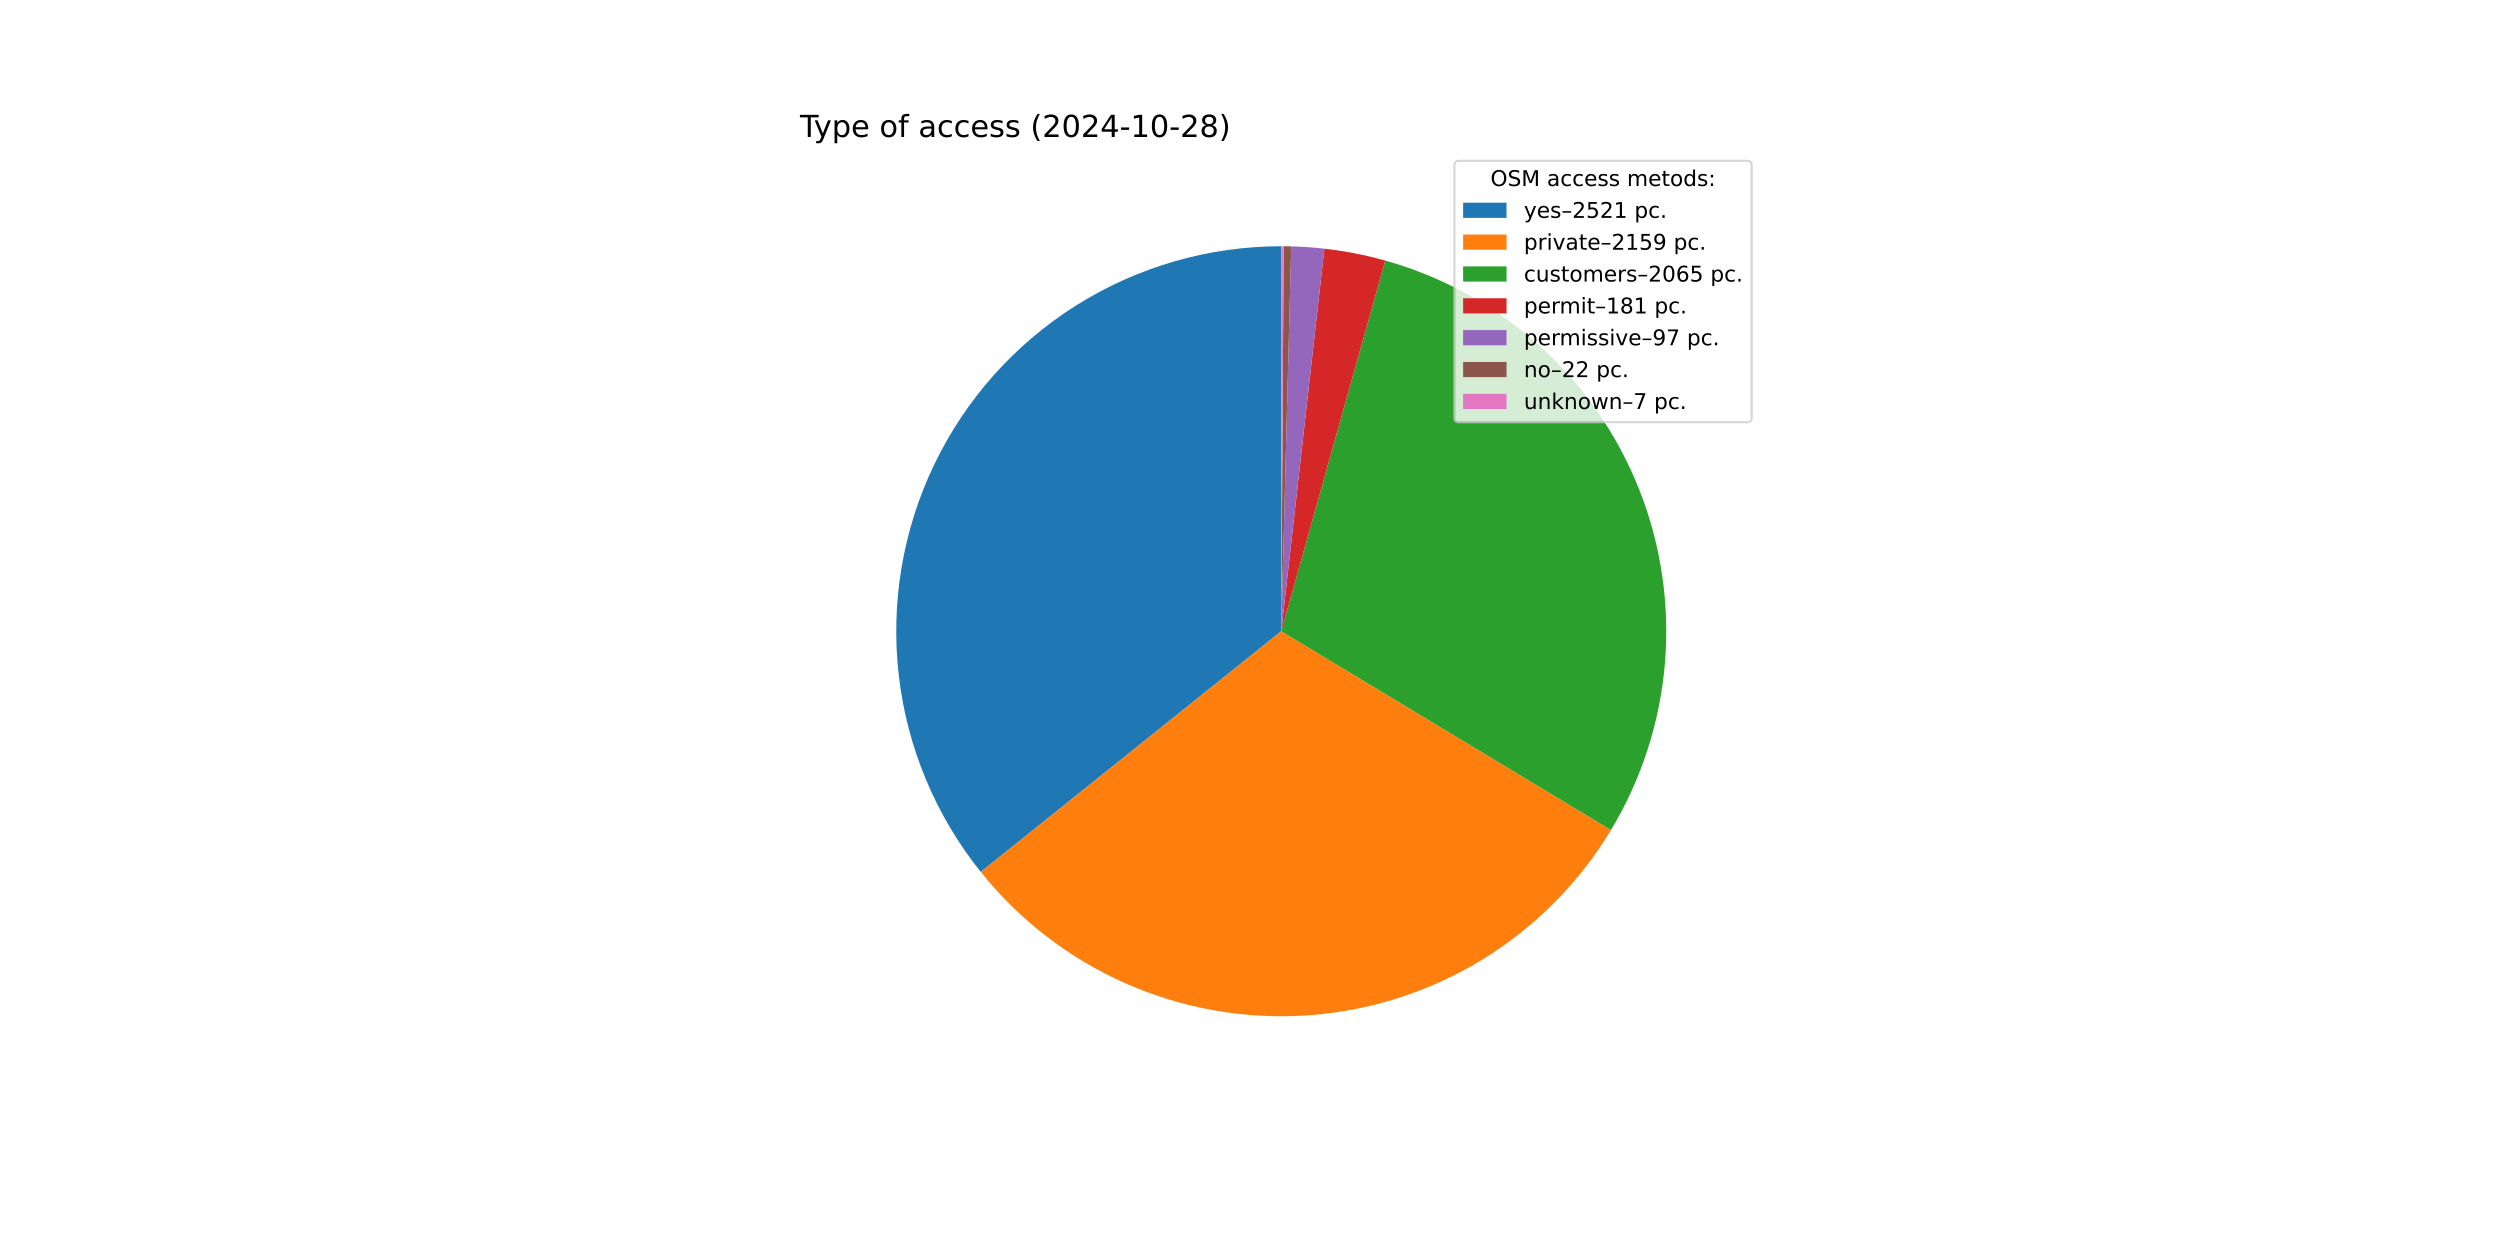
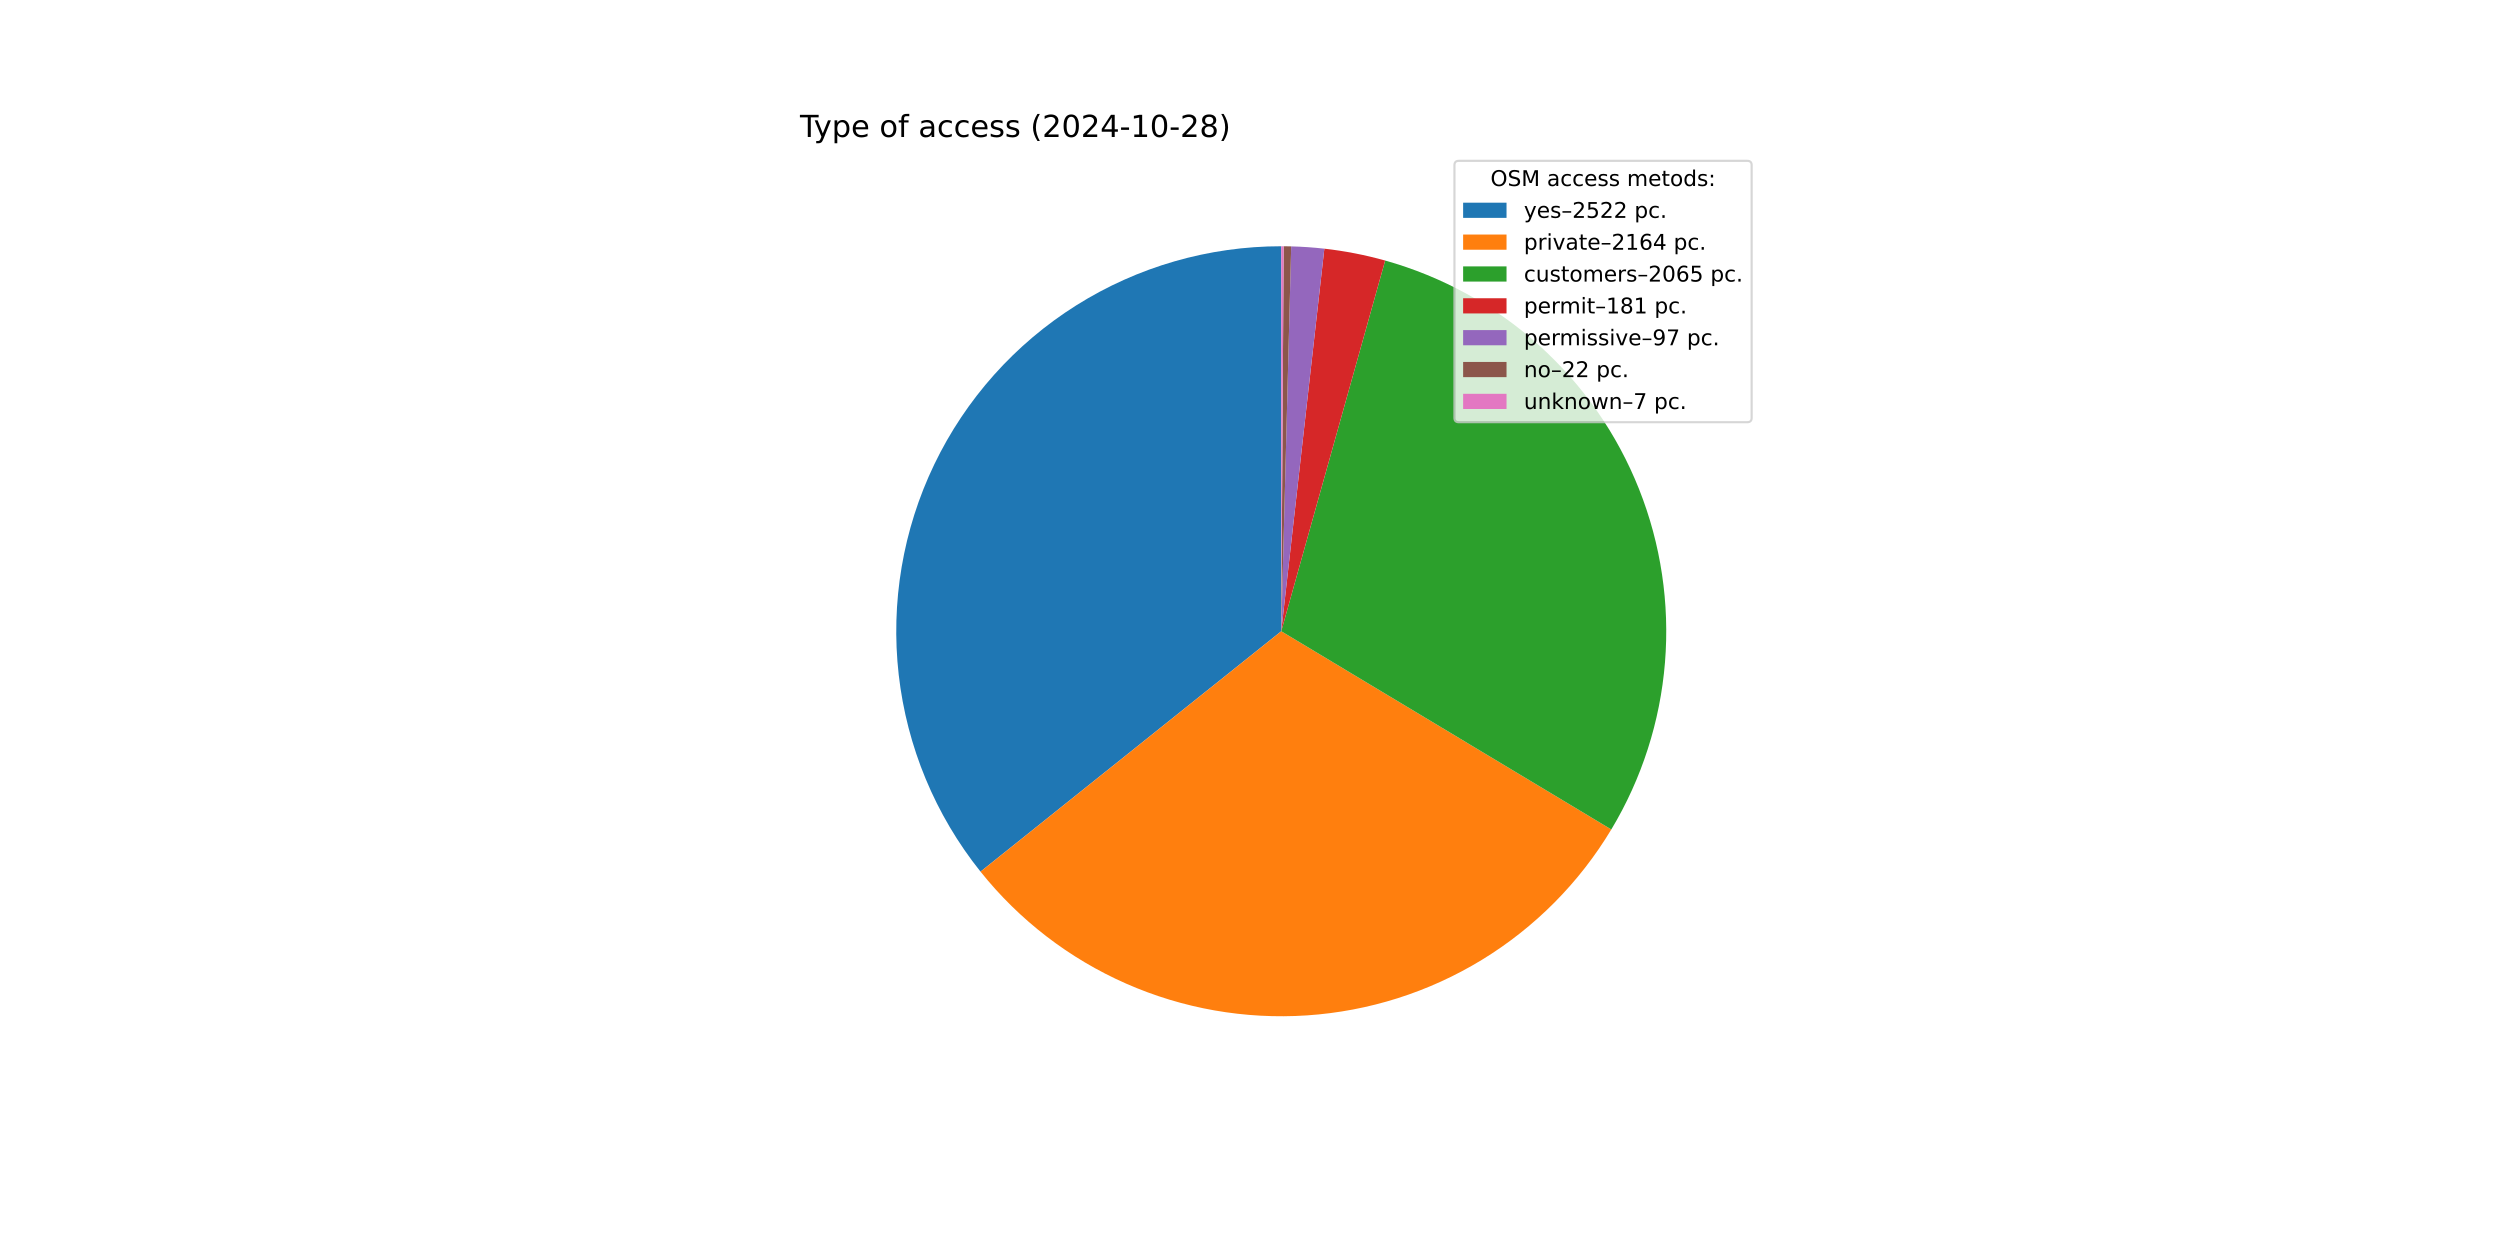
<svg xmlns="http://www.w3.org/2000/svg" xmlns:xlink="http://www.w3.org/1999/xlink" width="1152pt" height="576pt" viewBox="0 0 1152 576" version="1.1">
  <defs>
    <style type="text/css">*{stroke-linejoin: round; stroke-linecap: butt}</style>
  </defs>
  <g id="figure_1">
    <g id="patch_1">
      <path d="M 0 576  L 1152 576  L 1152 0  L 0 0  z " style="fill: #ffffff" />
    </g>
    <g id="axes_1">
      <g id="patch_2">
-         <path d="M 590.4 113.472  C 556.976 113.472 524.223 122.918 495.932 140.715  C 467.641 158.513 444.947 183.949 430.478 214.079  C 416.008 244.208 410.344 277.822 414.14 311.029  C 417.936 344.237 431.041 375.705 451.936 401.792  L 590.4 290.88  z " style="fill: #1f77b4" />
+         <path d="M 590.4 113.472  C 556.992 113.472 524.253 122.909 495.97 140.691  C 467.688 158.474 444.995 183.889 430.517 213.997  C 416.039 244.105 410.356 277.7 414.125 310.895  C 417.894 344.09 430.964 375.555 451.824 401.651  L 590.4 290.88  z " style="fill: #1f77b4" />
      </g>
      <g id="patch_3">
-         <path d="M 451.936 401.792  C 469.801 424.094 492.792 441.754 518.947 453.263  C 545.102 464.772 573.655 469.793 602.167 467.897  C 630.68 466.002 658.316 457.246 682.718 442.376  C 707.119 427.506 727.571 406.959 742.326 382.488  L 590.4 290.88  z " style="fill: #ff7f0e" />
+         <path d="M 451.824 401.651  C 469.692 424.004 492.706 441.706 518.896 453.24  C 545.086 464.774 573.683 469.802 602.236 467.893  C 630.79 465.983 658.462 457.193 682.883 442.275  C 707.305 427.357 727.757 406.749 742.49 382.215  L 590.4 290.88  z " style="fill: #ff7f0e" />
      </g>
      <g id="patch_4">
-         <path d="M 742.326 382.488  C 756.433 359.092 764.947 332.751 767.203 305.524  C 769.458 278.297 765.393 250.914 755.328 225.516  C 745.262 200.118 729.464 177.385 709.17 159.095  C 688.876 140.805 664.628 127.448 638.324 120.067  L 590.4 290.88  z " style="fill: #2ca02c" />
+         <path d="M 742.49 382.215  C 756.544 358.814 765.008 332.482 767.223 305.276  C 769.438 278.069 765.344 250.715 755.261 225.349  C 745.178 199.983 729.376 177.282 709.088 159.021  C 688.799 140.759 664.567 127.424 638.284 120.056  L 590.4 290.88  z " style="fill: #2ca02c" />
      </g>
      <g id="patch_5">
-         <path d="M 638.324 120.067  C 633.732 118.779 629.09 117.677 624.41 116.762  C 619.729 115.848 615.014 115.123 610.275 114.589  L 590.4 290.88  z " style="fill: #d62728" />
+         <path d="M 638.284 120.056  C 633.696 118.77 629.058 117.669 624.381 116.757  C 619.704 115.844 614.993 115.12 610.258 114.587  L 590.4 290.88  z " style="fill: #d62728" />
      </g>
      <g id="patch_6">
-         <path d="M 610.275 114.589  C 607.735 114.302 605.19 114.071 602.641 113.895  C 600.091 113.718 597.538 113.597 594.983 113.531  L 590.4 290.88  z " style="fill: #9467bd" />
+         <path d="M 610.258 114.587  C 607.72 114.301 605.177 114.07 602.63 113.894  C 600.083 113.718 597.532 113.597 594.979 113.531  L 590.4 290.88  z " style="fill: #9467bd" />
      </g>
      <g id="patch_7">
-         <path d="M 594.983 113.531  C 594.404 113.516 593.825 113.504 593.245 113.495  C 592.666 113.486 592.086 113.479 591.507 113.475  L 590.4 290.88  z " style="fill: #8c564b" />
+         <path d="M 594.979 113.531  C 594.401 113.516 593.822 113.504 593.243 113.495  C 592.664 113.486 592.085 113.479 591.506 113.475  L 590.4 290.88  z " style="fill: #8c564b" />
      </g>
      <g id="patch_8">
-         <path d="M 591.507 113.475  C 591.322 113.474 591.138 113.473 590.953 113.473  C 590.769 113.472 590.584 113.472 590.4 113.472  L 590.4 290.88  z " style="fill: #e377c2" />
+         <path d="M 591.506 113.475  C 591.321 113.474 591.137 113.473 590.953 113.473  C 590.768 113.472 590.584 113.472 590.4 113.472  L 590.4 290.88  z " style="fill: #e377c2" />
      </g>
      <g id="matplotlib.axis_1" />
      <g id="matplotlib.axis_2" />
      <g id="text_1">
        <g transform="translate(368.64 63.12) scale(0.14 -0.14)">
          <defs>
            <path id="DejaVuSans-54" d="M -19 4666  L 3928 4666  L 3928 4134  L 2272 4134  L 2272 0  L 1638 0  L 1638 4134  L -19 4134  L -19 4666  z " transform="scale(0.015625)" />
            <path id="DejaVuSans-79" d="M 2059 -325  Q 1816 -950 1584 -1140  Q 1353 -1331 966 -1331  L 506 -1331  L 506 -850  L 844 -850  Q 1081 -850 1212 -737  Q 1344 -625 1503 -206  L 1606 56  L 191 3500  L 800 3500  L 1894 763  L 2988 3500  L 3597 3500  L 2059 -325  z " transform="scale(0.015625)" />
            <path id="DejaVuSans-70" d="M 1159 525  L 1159 -1331  L 581 -1331  L 581 3500  L 1159 3500  L 1159 2969  Q 1341 3281 1617 3432  Q 1894 3584 2278 3584  Q 2916 3584 3314 3078  Q 3713 2572 3713 1747  Q 3713 922 3314 415  Q 2916 -91 2278 -91  Q 1894 -91 1617 61  Q 1341 213 1159 525  z M 3116 1747  Q 3116 2381 2855 2742  Q 2594 3103 2138 3103  Q 1681 3103 1420 2742  Q 1159 2381 1159 1747  Q 1159 1113 1420 752  Q 1681 391 2138 391  Q 2594 391 2855 752  Q 3116 1113 3116 1747  z " transform="scale(0.015625)" />
            <path id="DejaVuSans-65" d="M 3597 1894  L 3597 1613  L 953 1613  Q 991 1019 1311 708  Q 1631 397 2203 397  Q 2534 397 2845 478  Q 3156 559 3463 722  L 3463 178  Q 3153 47 2828 -22  Q 2503 -91 2169 -91  Q 1331 -91 842 396  Q 353 884 353 1716  Q 353 2575 817 3079  Q 1281 3584 2069 3584  Q 2775 3584 3186 3129  Q 3597 2675 3597 1894  z M 3022 2063  Q 3016 2534 2758 2815  Q 2500 3097 2075 3097  Q 1594 3097 1305 2825  Q 1016 2553 972 2059  L 3022 2063  z " transform="scale(0.015625)" />
            <path id="DejaVuSans-20" transform="scale(0.015625)" />
            <path id="DejaVuSans-6f" d="M 1959 3097  Q 1497 3097 1228 2736  Q 959 2375 959 1747  Q 959 1119 1226 758  Q 1494 397 1959 397  Q 2419 397 2687 759  Q 2956 1122 2956 1747  Q 2956 2369 2687 2733  Q 2419 3097 1959 3097  z M 1959 3584  Q 2709 3584 3137 3096  Q 3566 2609 3566 1747  Q 3566 888 3137 398  Q 2709 -91 1959 -91  Q 1206 -91 779 398  Q 353 888 353 1747  Q 353 2609 779 3096  Q 1206 3584 1959 3584  z " transform="scale(0.015625)" />
            <path id="DejaVuSans-66" d="M 2375 4863  L 2375 4384  L 1825 4384  Q 1516 4384 1395 4259  Q 1275 4134 1275 3809  L 1275 3500  L 2222 3500  L 2222 3053  L 1275 3053  L 1275 0  L 697 0  L 697 3053  L 147 3053  L 147 3500  L 697 3500  L 697 3744  Q 697 4328 969 4595  Q 1241 4863 1831 4863  L 2375 4863  z " transform="scale(0.015625)" />
            <path id="DejaVuSans-61" d="M 2194 1759  Q 1497 1759 1228 1600  Q 959 1441 959 1056  Q 959 750 1161 570  Q 1363 391 1709 391  Q 2188 391 2477 730  Q 2766 1069 2766 1631  L 2766 1759  L 2194 1759  z M 3341 1997  L 3341 0  L 2766 0  L 2766 531  Q 2569 213 2275 61  Q 1981 -91 1556 -91  Q 1019 -91 701 211  Q 384 513 384 1019  Q 384 1609 779 1909  Q 1175 2209 1959 2209  L 2766 2209  L 2766 2266  Q 2766 2663 2505 2880  Q 2244 3097 1772 3097  Q 1472 3097 1187 3025  Q 903 2953 641 2809  L 641 3341  Q 956 3463 1253 3523  Q 1550 3584 1831 3584  Q 2591 3584 2966 3190  Q 3341 2797 3341 1997  z " transform="scale(0.015625)" />
            <path id="DejaVuSans-63" d="M 3122 3366  L 3122 2828  Q 2878 2963 2633 3030  Q 2388 3097 2138 3097  Q 1578 3097 1268 2742  Q 959 2388 959 1747  Q 959 1106 1268 751  Q 1578 397 2138 397  Q 2388 397 2633 464  Q 2878 531 3122 666  L 3122 134  Q 2881 22 2623 -34  Q 2366 -91 2075 -91  Q 1284 -91 818 406  Q 353 903 353 1747  Q 353 2603 823 3093  Q 1294 3584 2113 3584  Q 2378 3584 2631 3529  Q 2884 3475 3122 3366  z " transform="scale(0.015625)" />
            <path id="DejaVuSans-73" d="M 2834 3397  L 2834 2853  Q 2591 2978 2328 3040  Q 2066 3103 1784 3103  Q 1356 3103 1142 2972  Q 928 2841 928 2578  Q 928 2378 1081 2264  Q 1234 2150 1697 2047  L 1894 2003  Q 2506 1872 2764 1633  Q 3022 1394 3022 966  Q 3022 478 2636 193  Q 2250 -91 1575 -91  Q 1294 -91 989 -36  Q 684 19 347 128  L 347 722  Q 666 556 975 473  Q 1284 391 1588 391  Q 1994 391 2212 530  Q 2431 669 2431 922  Q 2431 1156 2273 1281  Q 2116 1406 1581 1522  L 1381 1569  Q 847 1681 609 1914  Q 372 2147 372 2553  Q 372 3047 722 3315  Q 1072 3584 1716 3584  Q 2034 3584 2315 3537  Q 2597 3491 2834 3397  z " transform="scale(0.015625)" />
            <path id="DejaVuSans-28" d="M 1984 4856  Q 1566 4138 1362 3434  Q 1159 2731 1159 2009  Q 1159 1288 1364 580  Q 1569 -128 1984 -844  L 1484 -844  Q 1016 -109 783 600  Q 550 1309 550 2009  Q 550 2706 781 3412  Q 1013 4119 1484 4856  L 1984 4856  z " transform="scale(0.015625)" />
            <path id="DejaVuSans-32" d="M 1228 531  L 3431 531  L 3431 0  L 469 0  L 469 531  Q 828 903 1448 1529  Q 2069 2156 2228 2338  Q 2531 2678 2651 2914  Q 2772 3150 2772 3378  Q 2772 3750 2511 3984  Q 2250 4219 1831 4219  Q 1534 4219 1204 4116  Q 875 4013 500 3803  L 500 4441  Q 881 4594 1212 4672  Q 1544 4750 1819 4750  Q 2544 4750 2975 4387  Q 3406 4025 3406 3419  Q 3406 3131 3298 2873  Q 3191 2616 2906 2266  Q 2828 2175 2409 1742  Q 1991 1309 1228 531  z " transform="scale(0.015625)" />
            <path id="DejaVuSans-30" d="M 2034 4250  Q 1547 4250 1301 3770  Q 1056 3291 1056 2328  Q 1056 1369 1301 889  Q 1547 409 2034 409  Q 2525 409 2770 889  Q 3016 1369 3016 2328  Q 3016 3291 2770 3770  Q 2525 4250 2034 4250  z M 2034 4750  Q 2819 4750 3233 4129  Q 3647 3509 3647 2328  Q 3647 1150 3233 529  Q 2819 -91 2034 -91  Q 1250 -91 836 529  Q 422 1150 422 2328  Q 422 3509 836 4129  Q 1250 4750 2034 4750  z " transform="scale(0.015625)" />
            <path id="DejaVuSans-34" d="M 2419 4116  L 825 1625  L 2419 1625  L 2419 4116  z M 2253 4666  L 3047 4666  L 3047 1625  L 3713 1625  L 3713 1100  L 3047 1100  L 3047 0  L 2419 0  L 2419 1100  L 313 1100  L 313 1709  L 2253 4666  z " transform="scale(0.015625)" />
            <path id="DejaVuSans-2d" d="M 313 2009  L 1997 2009  L 1997 1497  L 313 1497  L 313 2009  z " transform="scale(0.015625)" />
            <path id="DejaVuSans-31" d="M 794 531  L 1825 531  L 1825 4091  L 703 3866  L 703 4441  L 1819 4666  L 2450 4666  L 2450 531  L 3481 531  L 3481 0  L 794 0  L 794 531  z " transform="scale(0.015625)" />
            <path id="DejaVuSans-38" d="M 2034 2216  Q 1584 2216 1326 1975  Q 1069 1734 1069 1313  Q 1069 891 1326 650  Q 1584 409 2034 409  Q 2484 409 2743 651  Q 3003 894 3003 1313  Q 3003 1734 2745 1975  Q 2488 2216 2034 2216  z M 1403 2484  Q 997 2584 770 2862  Q 544 3141 544 3541  Q 544 4100 942 4425  Q 1341 4750 2034 4750  Q 2731 4750 3128 4425  Q 3525 4100 3525 3541  Q 3525 3141 3298 2862  Q 3072 2584 2669 2484  Q 3125 2378 3379 2068  Q 3634 1759 3634 1313  Q 3634 634 3220 271  Q 2806 -91 2034 -91  Q 1263 -91 848 271  Q 434 634 434 1313  Q 434 1759 690 2068  Q 947 2378 1403 2484  z M 1172 3481  Q 1172 3119 1398 2916  Q 1625 2713 2034 2713  Q 2441 2713 2670 2916  Q 2900 3119 2900 3481  Q 2900 3844 2670 4047  Q 2441 4250 2034 4250  Q 1625 4250 1398 4047  Q 1172 3844 1172 3481  z " transform="scale(0.015625)" />
            <path id="DejaVuSans-29" d="M 513 4856  L 1013 4856  Q 1481 4119 1714 3412  Q 1947 2706 1947 2009  Q 1947 1309 1714 600  Q 1481 -109 1013 -844  L 513 -844  Q 928 -128 1133 580  Q 1338 1288 1338 2009  Q 1338 2731 1133 3434  Q 928 4138 513 4856  z " transform="scale(0.015625)" />
          </defs>
          <use xlink:href="#DejaVuSans-54" />
          <use xlink:href="#DejaVuSans-79" x="45.459" />
          <use xlink:href="#DejaVuSans-70" x="104.639" />
          <use xlink:href="#DejaVuSans-65" x="168.115" />
          <use xlink:href="#DejaVuSans-20" x="229.639" />
          <use xlink:href="#DejaVuSans-6f" x="261.426" />
          <use xlink:href="#DejaVuSans-66" x="322.607" />
          <use xlink:href="#DejaVuSans-20" x="357.812" />
          <use xlink:href="#DejaVuSans-61" x="389.6" />
          <use xlink:href="#DejaVuSans-63" x="450.879" />
          <use xlink:href="#DejaVuSans-63" x="505.859" />
          <use xlink:href="#DejaVuSans-65" x="560.84" />
          <use xlink:href="#DejaVuSans-73" x="622.363" />
          <use xlink:href="#DejaVuSans-73" x="674.463" />
          <use xlink:href="#DejaVuSans-20" x="726.562" />
          <use xlink:href="#DejaVuSans-28" x="758.35" />
          <use xlink:href="#DejaVuSans-32" x="797.363" />
          <use xlink:href="#DejaVuSans-30" x="860.986" />
          <use xlink:href="#DejaVuSans-32" x="924.609" />
          <use xlink:href="#DejaVuSans-34" x="988.232" />
          <use xlink:href="#DejaVuSans-2d" x="1051.855" />
          <use xlink:href="#DejaVuSans-31" x="1087.939" />
          <use xlink:href="#DejaVuSans-30" x="1151.562" />
          <use xlink:href="#DejaVuSans-2d" x="1215.186" />
          <use xlink:href="#DejaVuSans-32" x="1251.27" />
          <use xlink:href="#DejaVuSans-38" x="1314.893" />
          <use xlink:href="#DejaVuSans-29" x="1378.516" />
        </g>
      </g>
      <g id="legend_1">
        <g id="patch_9">
          <path d="M 672.208 194.545  L 805.16 194.545  Q 807.16 194.545 807.16 192.545  L 807.16 76.12  Q 807.16 74.12 805.16 74.12  L 672.208 74.12  Q 670.208 74.12 670.208 76.12  L 670.208 192.545  Q 670.208 194.545 672.208 194.545  z " style="fill: #ffffff; opacity: 0.8; stroke: #cccccc; stroke-linejoin: miter" />
        </g>
        <g id="text_2">
          <g transform="translate(686.8038 85.71844) scale(0.1 -0.1)">
            <defs>
              <path id="DejaVuSans-4f" d="M 2522 4238  Q 1834 4238 1429 3725  Q 1025 3213 1025 2328  Q 1025 1447 1429 934  Q 1834 422 2522 422  Q 3209 422 3611 934  Q 4013 1447 4013 2328  Q 4013 3213 3611 3725  Q 3209 4238 2522 4238  z M 2522 4750  Q 3503 4750 4090 4092  Q 4678 3434 4678 2328  Q 4678 1225 4090 567  Q 3503 -91 2522 -91  Q 1538 -91 948 565  Q 359 1222 359 2328  Q 359 3434 948 4092  Q 1538 4750 2522 4750  z " transform="scale(0.015625)" />
              <path id="DejaVuSans-53" d="M 3425 4513  L 3425 3897  Q 3066 4069 2747 4153  Q 2428 4238 2131 4238  Q 1616 4238 1336 4038  Q 1056 3838 1056 3469  Q 1056 3159 1242 3001  Q 1428 2844 1947 2747  L 2328 2669  Q 3034 2534 3370 2195  Q 3706 1856 3706 1288  Q 3706 609 3251 259  Q 2797 -91 1919 -91  Q 1588 -91 1214 -16  Q 841 59 441 206  L 441 856  Q 825 641 1194 531  Q 1563 422 1919 422  Q 2459 422 2753 634  Q 3047 847 3047 1241  Q 3047 1584 2836 1778  Q 2625 1972 2144 2069  L 1759 2144  Q 1053 2284 737 2584  Q 422 2884 422 3419  Q 422 4038 858 4394  Q 1294 4750 2059 4750  Q 2388 4750 2728 4690  Q 3069 4631 3425 4513  z " transform="scale(0.015625)" />
              <path id="DejaVuSans-4d" d="M 628 4666  L 1569 4666  L 2759 1491  L 3956 4666  L 4897 4666  L 4897 0  L 4281 0  L 4281 4097  L 3078 897  L 2444 897  L 1241 4097  L 1241 0  L 628 0  L 628 4666  z " transform="scale(0.015625)" />
              <path id="DejaVuSans-6d" d="M 3328 2828  Q 3544 3216 3844 3400  Q 4144 3584 4550 3584  Q 5097 3584 5394 3201  Q 5691 2819 5691 2113  L 5691 0  L 5113 0  L 5113 2094  Q 5113 2597 4934 2840  Q 4756 3084 4391 3084  Q 3944 3084 3684 2787  Q 3425 2491 3425 1978  L 3425 0  L 2847 0  L 2847 2094  Q 2847 2600 2669 2842  Q 2491 3084 2119 3084  Q 1678 3084 1418 2786  Q 1159 2488 1159 1978  L 1159 0  L 581 0  L 581 3500  L 1159 3500  L 1159 2956  Q 1356 3278 1631 3431  Q 1906 3584 2284 3584  Q 2666 3584 2933 3390  Q 3200 3197 3328 2828  z " transform="scale(0.015625)" />
              <path id="DejaVuSans-74" d="M 1172 4494  L 1172 3500  L 2356 3500  L 2356 3053  L 1172 3053  L 1172 1153  Q 1172 725 1289 603  Q 1406 481 1766 481  L 2356 481  L 2356 0  L 1766 0  Q 1100 0 847 248  Q 594 497 594 1153  L 594 3053  L 172 3053  L 172 3500  L 594 3500  L 594 4494  L 1172 4494  z " transform="scale(0.015625)" />
              <path id="DejaVuSans-64" d="M 2906 2969  L 2906 4863  L 3481 4863  L 3481 0  L 2906 0  L 2906 525  Q 2725 213 2448 61  Q 2172 -91 1784 -91  Q 1150 -91 751 415  Q 353 922 353 1747  Q 353 2572 751 3078  Q 1150 3584 1784 3584  Q 2172 3584 2448 3432  Q 2725 3281 2906 2969  z M 947 1747  Q 947 1113 1208 752  Q 1469 391 1925 391  Q 2381 391 2643 752  Q 2906 1113 2906 1747  Q 2906 2381 2643 2742  Q 2381 3103 1925 3103  Q 1469 3103 1208 2742  Q 947 2381 947 1747  z " transform="scale(0.015625)" />
              <path id="DejaVuSans-3a" d="M 750 794  L 1409 794  L 1409 0  L 750 0  L 750 794  z M 750 3309  L 1409 3309  L 1409 2516  L 750 2516  L 750 3309  z " transform="scale(0.015625)" />
            </defs>
            <use xlink:href="#DejaVuSans-4f" />
            <use xlink:href="#DejaVuSans-53" x="78.711" />
            <use xlink:href="#DejaVuSans-4d" x="142.188" />
            <use xlink:href="#DejaVuSans-20" x="228.467" />
            <use xlink:href="#DejaVuSans-61" x="260.254" />
            <use xlink:href="#DejaVuSans-63" x="321.533" />
            <use xlink:href="#DejaVuSans-63" x="376.514" />
            <use xlink:href="#DejaVuSans-65" x="431.494" />
            <use xlink:href="#DejaVuSans-73" x="493.018" />
            <use xlink:href="#DejaVuSans-73" x="545.117" />
            <use xlink:href="#DejaVuSans-20" x="597.217" />
            <use xlink:href="#DejaVuSans-6d" x="629.004" />
            <use xlink:href="#DejaVuSans-65" x="726.416" />
            <use xlink:href="#DejaVuSans-74" x="787.939" />
            <use xlink:href="#DejaVuSans-6f" x="827.148" />
            <use xlink:href="#DejaVuSans-64" x="888.33" />
            <use xlink:href="#DejaVuSans-73" x="951.807" />
            <use xlink:href="#DejaVuSans-3a" x="1003.906" />
          </g>
        </g>
        <g id="patch_10">
          <path d="M 674.208 100.397  L 694.208 100.397  L 694.208 93.397  L 674.208 93.397  z " style="fill: #1f77b4" />
        </g>
        <g id="text_3">
          <g transform="translate(702.2084 100.3966) scale(0.1 -0.1)">
            <defs>
              <path id="DejaVuSans-2013" d="M 313 1978  L 2888 1978  L 2888 1528  L 313 1528  L 313 1978  z " transform="scale(0.015625)" />
              <path id="DejaVuSans-35" d="M 691 4666  L 3169 4666  L 3169 4134  L 1269 4134  L 1269 2991  Q 1406 3038 1543 3061  Q 1681 3084 1819 3084  Q 2600 3084 3056 2656  Q 3513 2228 3513 1497  Q 3513 744 3044 326  Q 2575 -91 1722 -91  Q 1428 -91 1123 -41  Q 819 9 494 109  L 494 744  Q 775 591 1075 516  Q 1375 441 1709 441  Q 2250 441 2565 725  Q 2881 1009 2881 1497  Q 2881 1984 2565 2268  Q 2250 2553 1709 2553  Q 1456 2553 1204 2497  Q 953 2441 691 2322  L 691 4666  z " transform="scale(0.015625)" />
              <path id="DejaVuSans-2e" d="M 684 794  L 1344 794  L 1344 0  L 684 0  L 684 794  z " transform="scale(0.015625)" />
            </defs>
            <use xlink:href="#DejaVuSans-79" />
            <use xlink:href="#DejaVuSans-65" x="59.18" />
            <use xlink:href="#DejaVuSans-73" x="120.703" />
            <use xlink:href="#DejaVuSans-2013" x="172.803" />
            <use xlink:href="#DejaVuSans-32" x="222.803" />
            <use xlink:href="#DejaVuSans-35" x="286.426" />
            <use xlink:href="#DejaVuSans-32" x="350.049" />
-             <use xlink:href="#DejaVuSans-31" x="413.672" />
+             <use xlink:href="#DejaVuSans-32" x="413.672" />
            <use xlink:href="#DejaVuSans-20" x="477.295" />
            <use xlink:href="#DejaVuSans-70" x="509.082" />
            <use xlink:href="#DejaVuSans-63" x="572.559" />
            <use xlink:href="#DejaVuSans-2e" x="627.539" />
          </g>
        </g>
        <g id="patch_11">
          <path d="M 674.208 115.075  L 694.208 115.075  L 694.208 108.075  L 674.208 108.075  z " style="fill: #ff7f0e" />
        </g>
        <g id="text_4">
          <g transform="translate(702.2084 115.0747) scale(0.1 -0.1)">
            <defs>
              <path id="DejaVuSans-72" d="M 2631 2963  Q 2534 3019 2420 3045  Q 2306 3072 2169 3072  Q 1681 3072 1420 2755  Q 1159 2438 1159 1844  L 1159 0  L 581 0  L 581 3500  L 1159 3500  L 1159 2956  Q 1341 3275 1631 3429  Q 1922 3584 2338 3584  Q 2397 3584 2469 3576  Q 2541 3569 2628 3553  L 2631 2963  z " transform="scale(0.015625)" />
              <path id="DejaVuSans-69" d="M 603 3500  L 1178 3500  L 1178 0  L 603 0  L 603 3500  z M 603 4863  L 1178 4863  L 1178 4134  L 603 4134  L 603 4863  z " transform="scale(0.015625)" />
              <path id="DejaVuSans-76" d="M 191 3500  L 800 3500  L 1894 563  L 2988 3500  L 3597 3500  L 2284 0  L 1503 0  L 191 3500  z " transform="scale(0.015625)" />
-               <path id="DejaVuSans-39" d="M 703 97  L 703 672  Q 941 559 1184 500  Q 1428 441 1663 441  Q 2288 441 2617 861  Q 2947 1281 2994 2138  Q 2813 1869 2534 1725  Q 2256 1581 1919 1581  Q 1219 1581 811 2004  Q 403 2428 403 3163  Q 403 3881 828 4315  Q 1253 4750 1959 4750  Q 2769 4750 3195 4129  Q 3622 3509 3622 2328  Q 3622 1225 3098 567  Q 2575 -91 1691 -91  Q 1453 -91 1209 -44  Q 966 3 703 97  z M 1959 2075  Q 2384 2075 2632 2365  Q 2881 2656 2881 3163  Q 2881 3666 2632 3958  Q 2384 4250 1959 4250  Q 1534 4250 1286 3958  Q 1038 3666 1038 3163  Q 1038 2656 1286 2365  Q 1534 2075 1959 2075  z " transform="scale(0.015625)" />
+               <path id="DejaVuSans-36" d="M 2113 2584  Q 1688 2584 1439 2293  Q 1191 2003 1191 1497  Q 1191 994 1439 701  Q 1688 409 2113 409  Q 2538 409 2786 701  Q 3034 994 3034 1497  Q 3034 2003 2786 2293  Q 2538 2584 2113 2584  z M 3366 4563  L 3366 3988  Q 3128 4100 2886 4159  Q 2644 4219 2406 4219  Q 1781 4219 1451 3797  Q 1122 3375 1075 2522  Q 1259 2794 1537 2939  Q 1816 3084 2150 3084  Q 2853 3084 3261 2657  Q 3669 2231 3669 1497  Q 3669 778 3244 343  Q 2819 -91 2113 -91  Q 1303 -91 875 529  Q 447 1150 447 2328  Q 447 3434 972 4092  Q 1497 4750 2381 4750  Q 2619 4750 2861 4703  Q 3103 4656 3366 4563  z " transform="scale(0.015625)" />
            </defs>
            <use xlink:href="#DejaVuSans-70" />
            <use xlink:href="#DejaVuSans-72" x="63.477" />
            <use xlink:href="#DejaVuSans-69" x="104.59" />
            <use xlink:href="#DejaVuSans-76" x="132.373" />
            <use xlink:href="#DejaVuSans-61" x="191.553" />
            <use xlink:href="#DejaVuSans-74" x="252.832" />
            <use xlink:href="#DejaVuSans-65" x="292.041" />
            <use xlink:href="#DejaVuSans-2013" x="353.564" />
            <use xlink:href="#DejaVuSans-32" x="403.564" />
            <use xlink:href="#DejaVuSans-31" x="467.188" />
-             <use xlink:href="#DejaVuSans-35" x="530.811" />
-             <use xlink:href="#DejaVuSans-39" x="594.434" />
+             <use xlink:href="#DejaVuSans-36" x="530.811" />
+             <use xlink:href="#DejaVuSans-34" x="594.434" />
            <use xlink:href="#DejaVuSans-20" x="658.057" />
            <use xlink:href="#DejaVuSans-70" x="689.844" />
            <use xlink:href="#DejaVuSans-63" x="753.32" />
            <use xlink:href="#DejaVuSans-2e" x="808.301" />
          </g>
        </g>
        <g id="patch_12">
          <path d="M 674.208 129.753  L 694.208 129.753  L 694.208 122.753  L 674.208 122.753  z " style="fill: #2ca02c" />
        </g>
        <g id="text_5">
          <g transform="translate(702.2084 129.7528) scale(0.1 -0.1)">
            <defs>
              <path id="DejaVuSans-75" d="M 544 1381  L 544 3500  L 1119 3500  L 1119 1403  Q 1119 906 1312 657  Q 1506 409 1894 409  Q 2359 409 2629 706  Q 2900 1003 2900 1516  L 2900 3500  L 3475 3500  L 3475 0  L 2900 0  L 2900 538  Q 2691 219 2414 64  Q 2138 -91 1772 -91  Q 1169 -91 856 284  Q 544 659 544 1381  z M 1991 3584  L 1991 3584  z " transform="scale(0.015625)" />
-               <path id="DejaVuSans-36" d="M 2113 2584  Q 1688 2584 1439 2293  Q 1191 2003 1191 1497  Q 1191 994 1439 701  Q 1688 409 2113 409  Q 2538 409 2786 701  Q 3034 994 3034 1497  Q 3034 2003 2786 2293  Q 2538 2584 2113 2584  z M 3366 4563  L 3366 3988  Q 3128 4100 2886 4159  Q 2644 4219 2406 4219  Q 1781 4219 1451 3797  Q 1122 3375 1075 2522  Q 1259 2794 1537 2939  Q 1816 3084 2150 3084  Q 2853 3084 3261 2657  Q 3669 2231 3669 1497  Q 3669 778 3244 343  Q 2819 -91 2113 -91  Q 1303 -91 875 529  Q 447 1150 447 2328  Q 447 3434 972 4092  Q 1497 4750 2381 4750  Q 2619 4750 2861 4703  Q 3103 4656 3366 4563  z " transform="scale(0.015625)" />
            </defs>
            <use xlink:href="#DejaVuSans-63" />
            <use xlink:href="#DejaVuSans-75" x="54.98" />
            <use xlink:href="#DejaVuSans-73" x="118.359" />
            <use xlink:href="#DejaVuSans-74" x="170.459" />
            <use xlink:href="#DejaVuSans-6f" x="209.668" />
            <use xlink:href="#DejaVuSans-6d" x="270.85" />
            <use xlink:href="#DejaVuSans-65" x="368.262" />
            <use xlink:href="#DejaVuSans-72" x="429.785" />
            <use xlink:href="#DejaVuSans-73" x="470.898" />
            <use xlink:href="#DejaVuSans-2013" x="522.998" />
            <use xlink:href="#DejaVuSans-32" x="572.998" />
            <use xlink:href="#DejaVuSans-30" x="636.621" />
            <use xlink:href="#DejaVuSans-36" x="700.244" />
            <use xlink:href="#DejaVuSans-35" x="763.867" />
            <use xlink:href="#DejaVuSans-20" x="827.49" />
            <use xlink:href="#DejaVuSans-70" x="859.277" />
            <use xlink:href="#DejaVuSans-63" x="922.754" />
            <use xlink:href="#DejaVuSans-2e" x="977.734" />
          </g>
        </g>
        <g id="patch_13">
          <path d="M 674.208 144.431  L 694.208 144.431  L 694.208 137.431  L 674.208 137.431  z " style="fill: #d62728" />
        </g>
        <g id="text_6">
          <g transform="translate(702.2084 144.4309) scale(0.1 -0.1)">
            <use xlink:href="#DejaVuSans-70" />
            <use xlink:href="#DejaVuSans-65" x="63.477" />
            <use xlink:href="#DejaVuSans-72" x="125" />
            <use xlink:href="#DejaVuSans-6d" x="164.363" />
            <use xlink:href="#DejaVuSans-69" x="261.775" />
            <use xlink:href="#DejaVuSans-74" x="289.559" />
            <use xlink:href="#DejaVuSans-2013" x="328.768" />
            <use xlink:href="#DejaVuSans-31" x="378.768" />
            <use xlink:href="#DejaVuSans-38" x="442.391" />
            <use xlink:href="#DejaVuSans-31" x="506.014" />
            <use xlink:href="#DejaVuSans-20" x="569.637" />
            <use xlink:href="#DejaVuSans-70" x="601.424" />
            <use xlink:href="#DejaVuSans-63" x="664.9" />
            <use xlink:href="#DejaVuSans-2e" x="719.881" />
          </g>
        </g>
        <g id="patch_14">
          <path d="M 674.208 159.109  L 694.208 159.109  L 694.208 152.109  L 674.208 152.109  z " style="fill: #9467bd" />
        </g>
        <g id="text_7">
          <g transform="translate(702.2084 159.1091) scale(0.1 -0.1)">
            <defs>
+               <path id="DejaVuSans-39" d="M 703 97  L 703 672  Q 941 559 1184 500  Q 1428 441 1663 441  Q 2288 441 2617 861  Q 2947 1281 2994 2138  Q 2813 1869 2534 1725  Q 2256 1581 1919 1581  Q 1219 1581 811 2004  Q 403 2428 403 3163  Q 403 3881 828 4315  Q 1253 4750 1959 4750  Q 2769 4750 3195 4129  Q 3622 3509 3622 2328  Q 3622 1225 3098 567  Q 2575 -91 1691 -91  Q 1453 -91 1209 -44  Q 966 3 703 97  z M 1959 2075  Q 2384 2075 2632 2365  Q 2881 2656 2881 3163  Q 2881 3666 2632 3958  Q 2384 4250 1959 4250  Q 1534 4250 1286 3958  Q 1038 3666 1038 3163  Q 1038 2656 1286 2365  Q 1534 2075 1959 2075  z " transform="scale(0.015625)" />
              <path id="DejaVuSans-37" d="M 525 4666  L 3525 4666  L 3525 4397  L 1831 0  L 1172 0  L 2766 4134  L 525 4134  L 525 4666  z " transform="scale(0.015625)" />
            </defs>
            <use xlink:href="#DejaVuSans-70" />
            <use xlink:href="#DejaVuSans-65" x="63.477" />
            <use xlink:href="#DejaVuSans-72" x="125" />
            <use xlink:href="#DejaVuSans-6d" x="164.363" />
            <use xlink:href="#DejaVuSans-69" x="261.775" />
            <use xlink:href="#DejaVuSans-73" x="289.559" />
            <use xlink:href="#DejaVuSans-73" x="341.658" />
            <use xlink:href="#DejaVuSans-69" x="393.758" />
            <use xlink:href="#DejaVuSans-76" x="421.541" />
            <use xlink:href="#DejaVuSans-65" x="480.721" />
            <use xlink:href="#DejaVuSans-2013" x="542.244" />
            <use xlink:href="#DejaVuSans-39" x="592.244" />
            <use xlink:href="#DejaVuSans-37" x="655.867" />
            <use xlink:href="#DejaVuSans-20" x="719.49" />
            <use xlink:href="#DejaVuSans-70" x="751.277" />
            <use xlink:href="#DejaVuSans-63" x="814.754" />
            <use xlink:href="#DejaVuSans-2e" x="869.734" />
          </g>
        </g>
        <g id="patch_15">
          <path d="M 674.208 173.787  L 694.208 173.787  L 694.208 166.787  L 674.208 166.787  z " style="fill: #8c564b" />
        </g>
        <g id="text_8">
          <g transform="translate(702.2084 173.7872) scale(0.1 -0.1)">
            <defs>
              <path id="DejaVuSans-6e" d="M 3513 2113  L 3513 0  L 2938 0  L 2938 2094  Q 2938 2591 2744 2837  Q 2550 3084 2163 3084  Q 1697 3084 1428 2787  Q 1159 2491 1159 1978  L 1159 0  L 581 0  L 581 3500  L 1159 3500  L 1159 2956  Q 1366 3272 1645 3428  Q 1925 3584 2291 3584  Q 2894 3584 3203 3211  Q 3513 2838 3513 2113  z " transform="scale(0.015625)" />
            </defs>
            <use xlink:href="#DejaVuSans-6e" />
            <use xlink:href="#DejaVuSans-6f" x="63.379" />
            <use xlink:href="#DejaVuSans-2013" x="124.561" />
            <use xlink:href="#DejaVuSans-32" x="174.561" />
            <use xlink:href="#DejaVuSans-32" x="238.184" />
            <use xlink:href="#DejaVuSans-20" x="301.807" />
            <use xlink:href="#DejaVuSans-70" x="333.594" />
            <use xlink:href="#DejaVuSans-63" x="397.07" />
            <use xlink:href="#DejaVuSans-2e" x="452.051" />
          </g>
        </g>
        <g id="patch_16">
          <path d="M 674.208 188.465  L 694.208 188.465  L 694.208 181.465  L 674.208 181.465  z " style="fill: #e377c2" />
        </g>
        <g id="text_9">
          <g transform="translate(702.2084 188.4653) scale(0.1 -0.1)">
            <defs>
              <path id="DejaVuSans-6b" d="M 581 4863  L 1159 4863  L 1159 1991  L 2875 3500  L 3609 3500  L 1753 1863  L 3688 0  L 2938 0  L 1159 1709  L 1159 0  L 581 0  L 581 4863  z " transform="scale(0.015625)" />
              <path id="DejaVuSans-77" d="M 269 3500  L 844 3500  L 1563 769  L 2278 3500  L 2956 3500  L 3675 769  L 4391 3500  L 4966 3500  L 4050 0  L 3372 0  L 2619 2869  L 1863 0  L 1184 0  L 269 3500  z " transform="scale(0.015625)" />
            </defs>
            <use xlink:href="#DejaVuSans-75" />
            <use xlink:href="#DejaVuSans-6e" x="63.379" />
            <use xlink:href="#DejaVuSans-6b" x="126.758" />
            <use xlink:href="#DejaVuSans-6e" x="184.668" />
            <use xlink:href="#DejaVuSans-6f" x="248.047" />
            <use xlink:href="#DejaVuSans-77" x="309.229" />
            <use xlink:href="#DejaVuSans-6e" x="391.016" />
            <use xlink:href="#DejaVuSans-2013" x="454.395" />
            <use xlink:href="#DejaVuSans-37" x="504.395" />
            <use xlink:href="#DejaVuSans-20" x="568.018" />
            <use xlink:href="#DejaVuSans-70" x="599.805" />
            <use xlink:href="#DejaVuSans-63" x="663.281" />
            <use xlink:href="#DejaVuSans-2e" x="718.262" />
          </g>
        </g>
      </g>
    </g>
  </g>
</svg>
